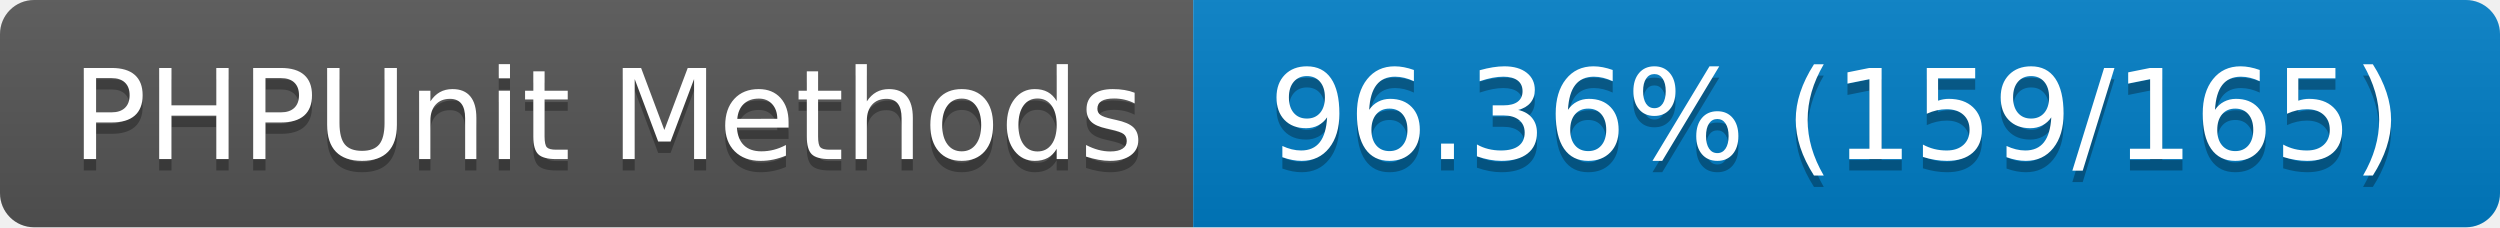
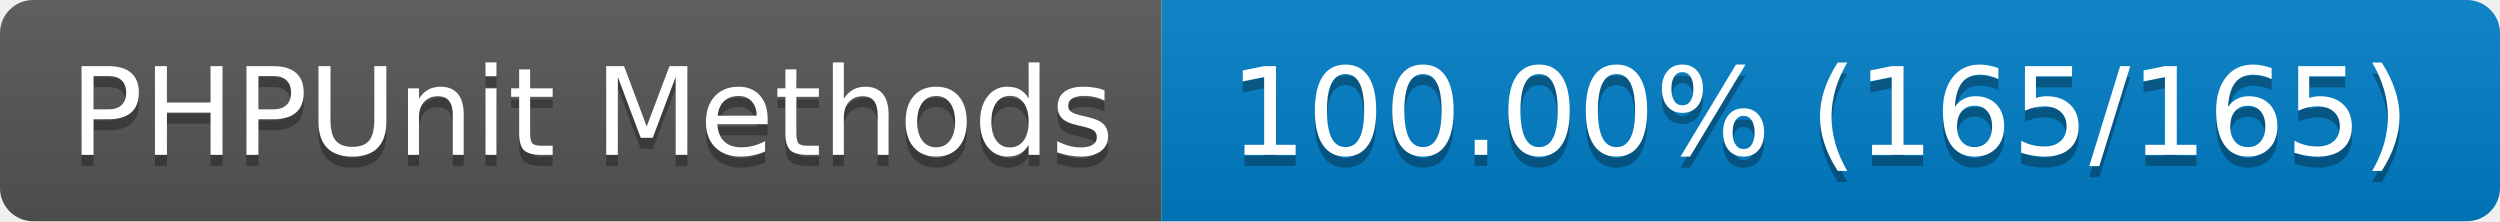
- <svg xmlns="http://www.w3.org/2000/svg" width="220" height="20" role="img" aria-label="PHPUnit Methods: 96.36% (159/165)">
+ <svg xmlns="http://www.w3.org/2000/svg" width="226" height="20" role="img" aria-label="PHPUnit Methods: 100.00% (165/165)">
  <linearGradient id="s" x2="0" y2="100%">
    <stop offset="0" stop-color="#bbb" stop-opacity=".1" />
    <stop offset="1" stop-opacity=".1" />
  </linearGradient>
  <clipPath id="r">
-     <rect width="220" height="20" rx="3" fill="#fff" />
+     <rect width="226" height="20" rx="3" fill="#fff" />
  </clipPath>
  <g clip-path="url(#r)">
    <rect width="105" height="20" fill="#555" />
-     <rect x="105" width="115" height="20" fill="#007ec6" />
-     <rect width="220" height="20" fill="url(#s)" />
+     <rect x="105" width="121" height="20" fill="#007ec6" />
+     <rect width="226" height="20" fill="url(#s)" />
  </g>
  <g fill="#fff" text-anchor="middle" font-family="Verdana,Geneva,DejaVu Sans,sans-serif" text-rendering="geometricPrecision" font-size="110">
    <text aria-hidden="true" x="535" y="150" fill="#010101" fill-opacity=".3" transform="scale(.1)" textLength="950">PHPUnit Methods</text>
    <text x="535" y="140" transform="scale(.1)" fill="#fff" textLength="950">PHPUnit Methods</text>
-     <text aria-hidden="true" x="1615" y="150" fill="#010101" fill-opacity=".3" transform="scale(.1)" textLength="1050">96.36% (159/165)</text>
-     <text x="1615" y="140" transform="scale(.1)" fill="#fff" textLength="1050">96.36% (159/165)</text>
+     <text aria-hidden="true" x="1645" y="150" fill="#010101" fill-opacity=".3" transform="scale(.1)" textLength="1110">100.00% (165/165)</text>
+     <text x="1645" y="140" transform="scale(.1)" fill="#fff" textLength="1110">100.00% (165/165)</text>
  </g>
</svg>
